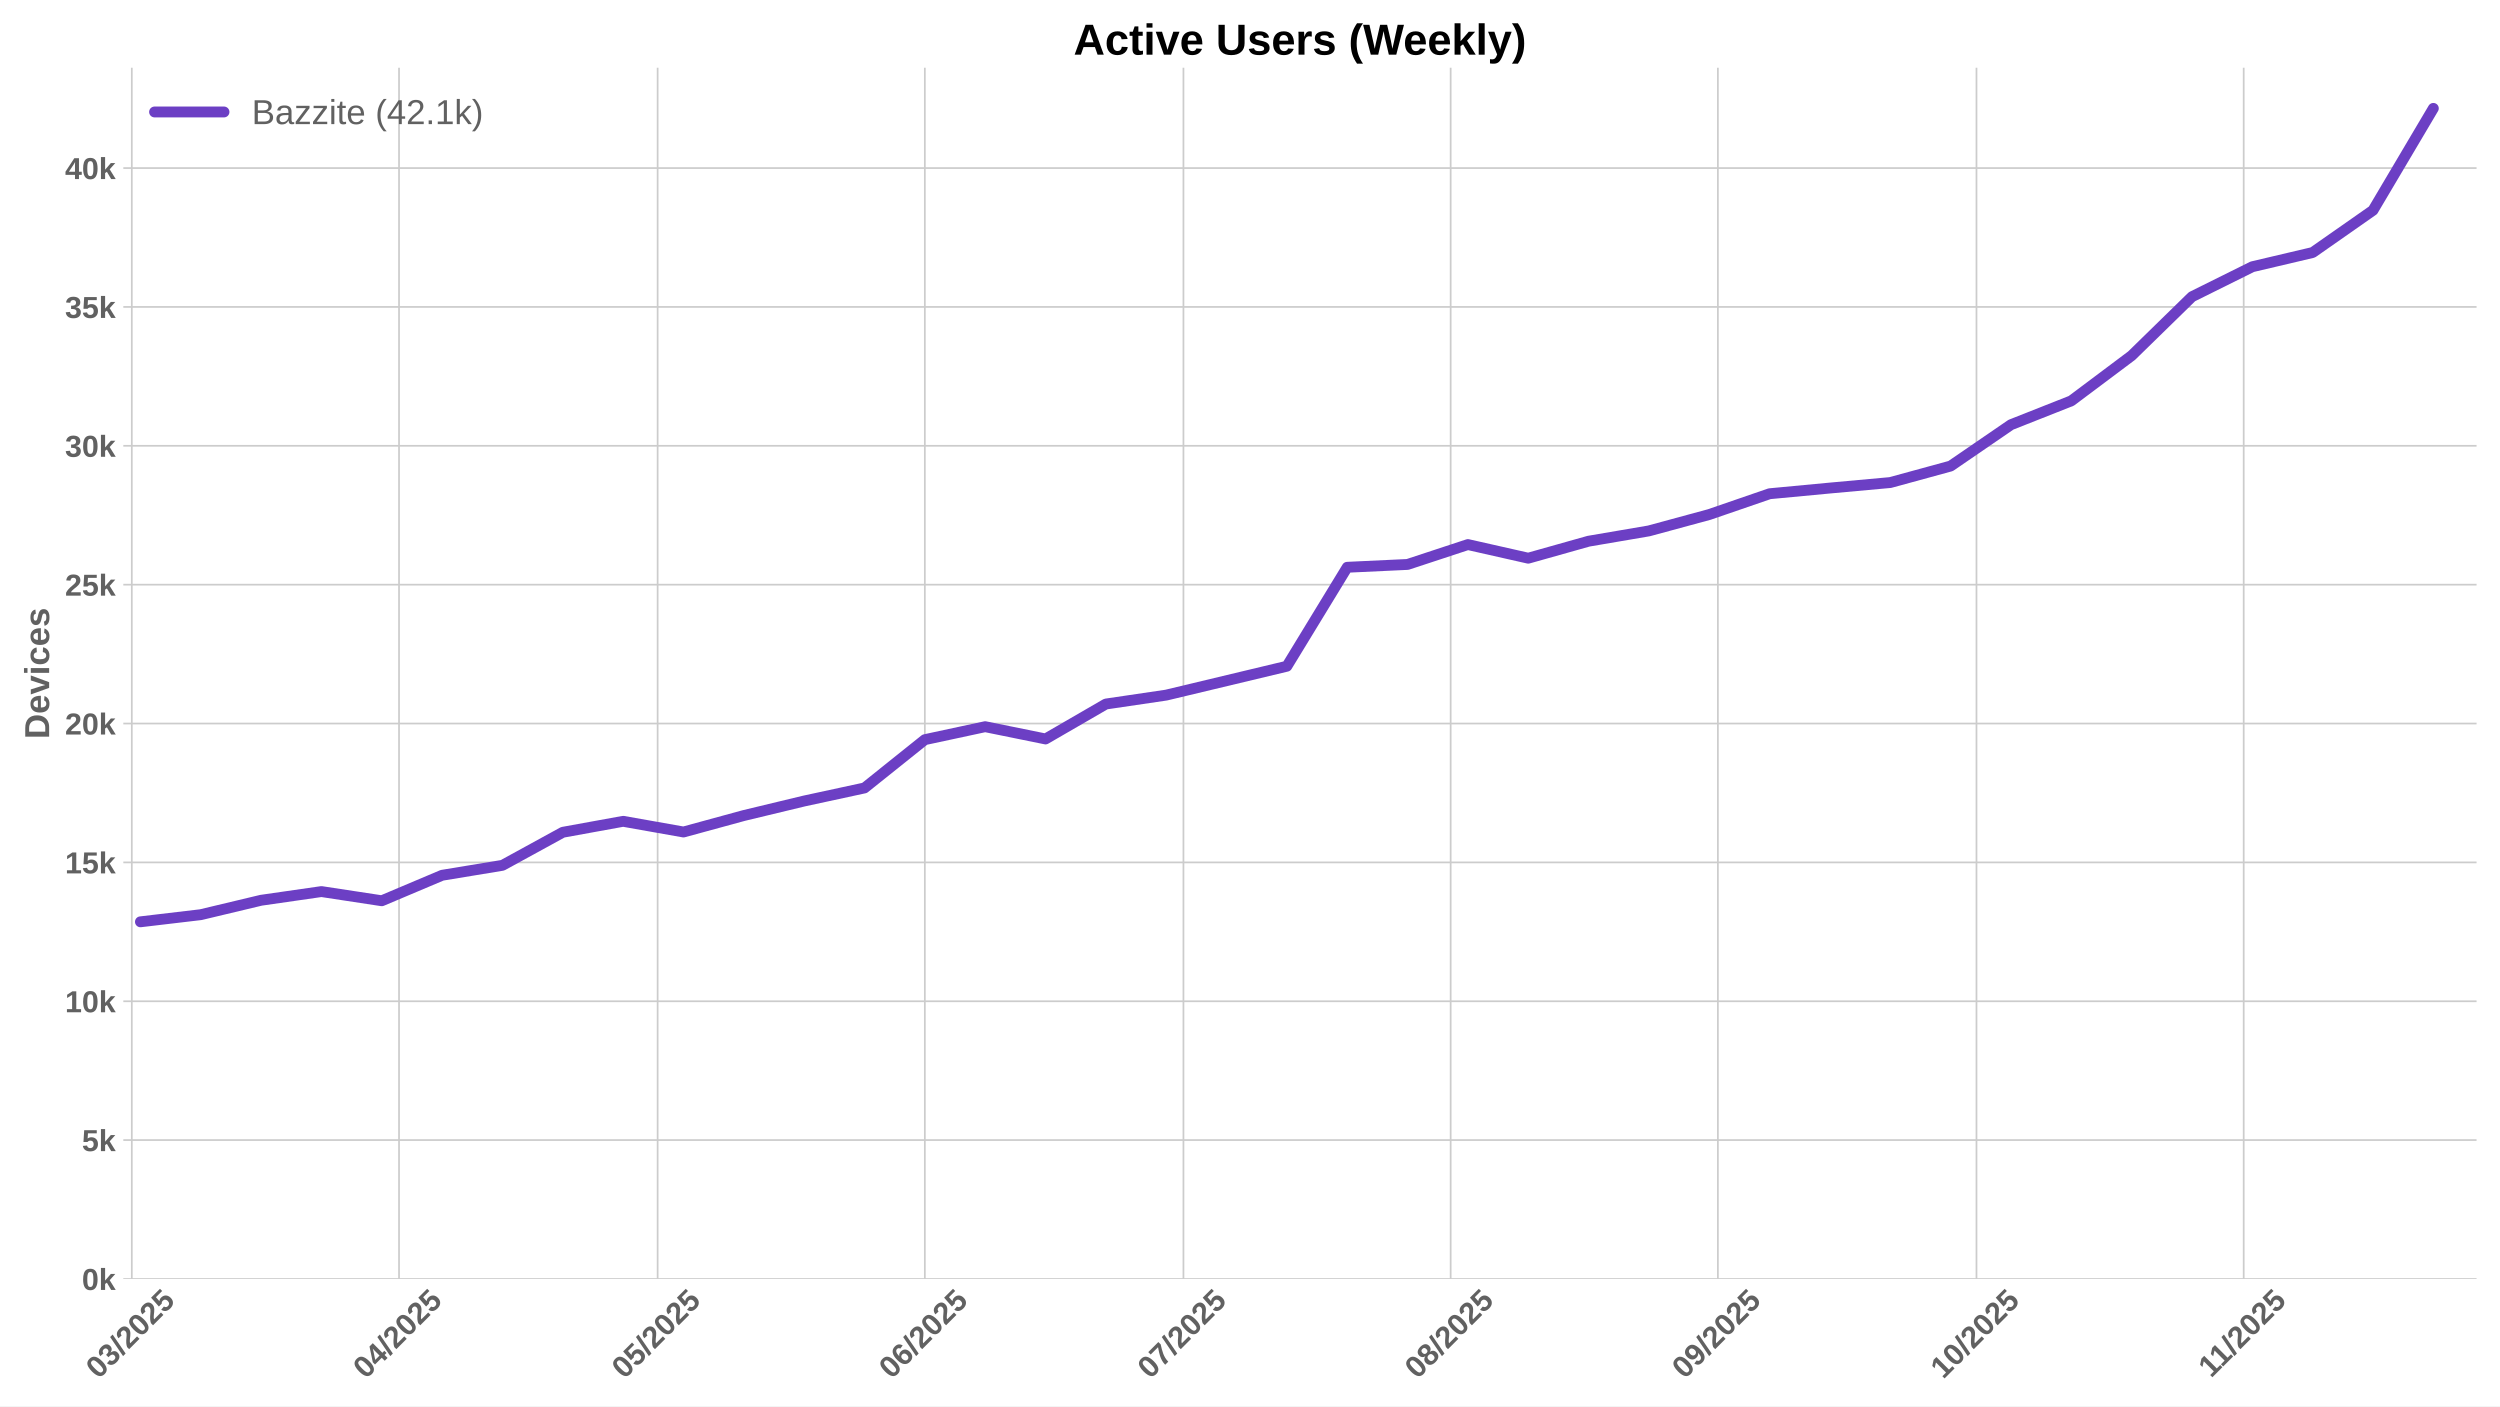
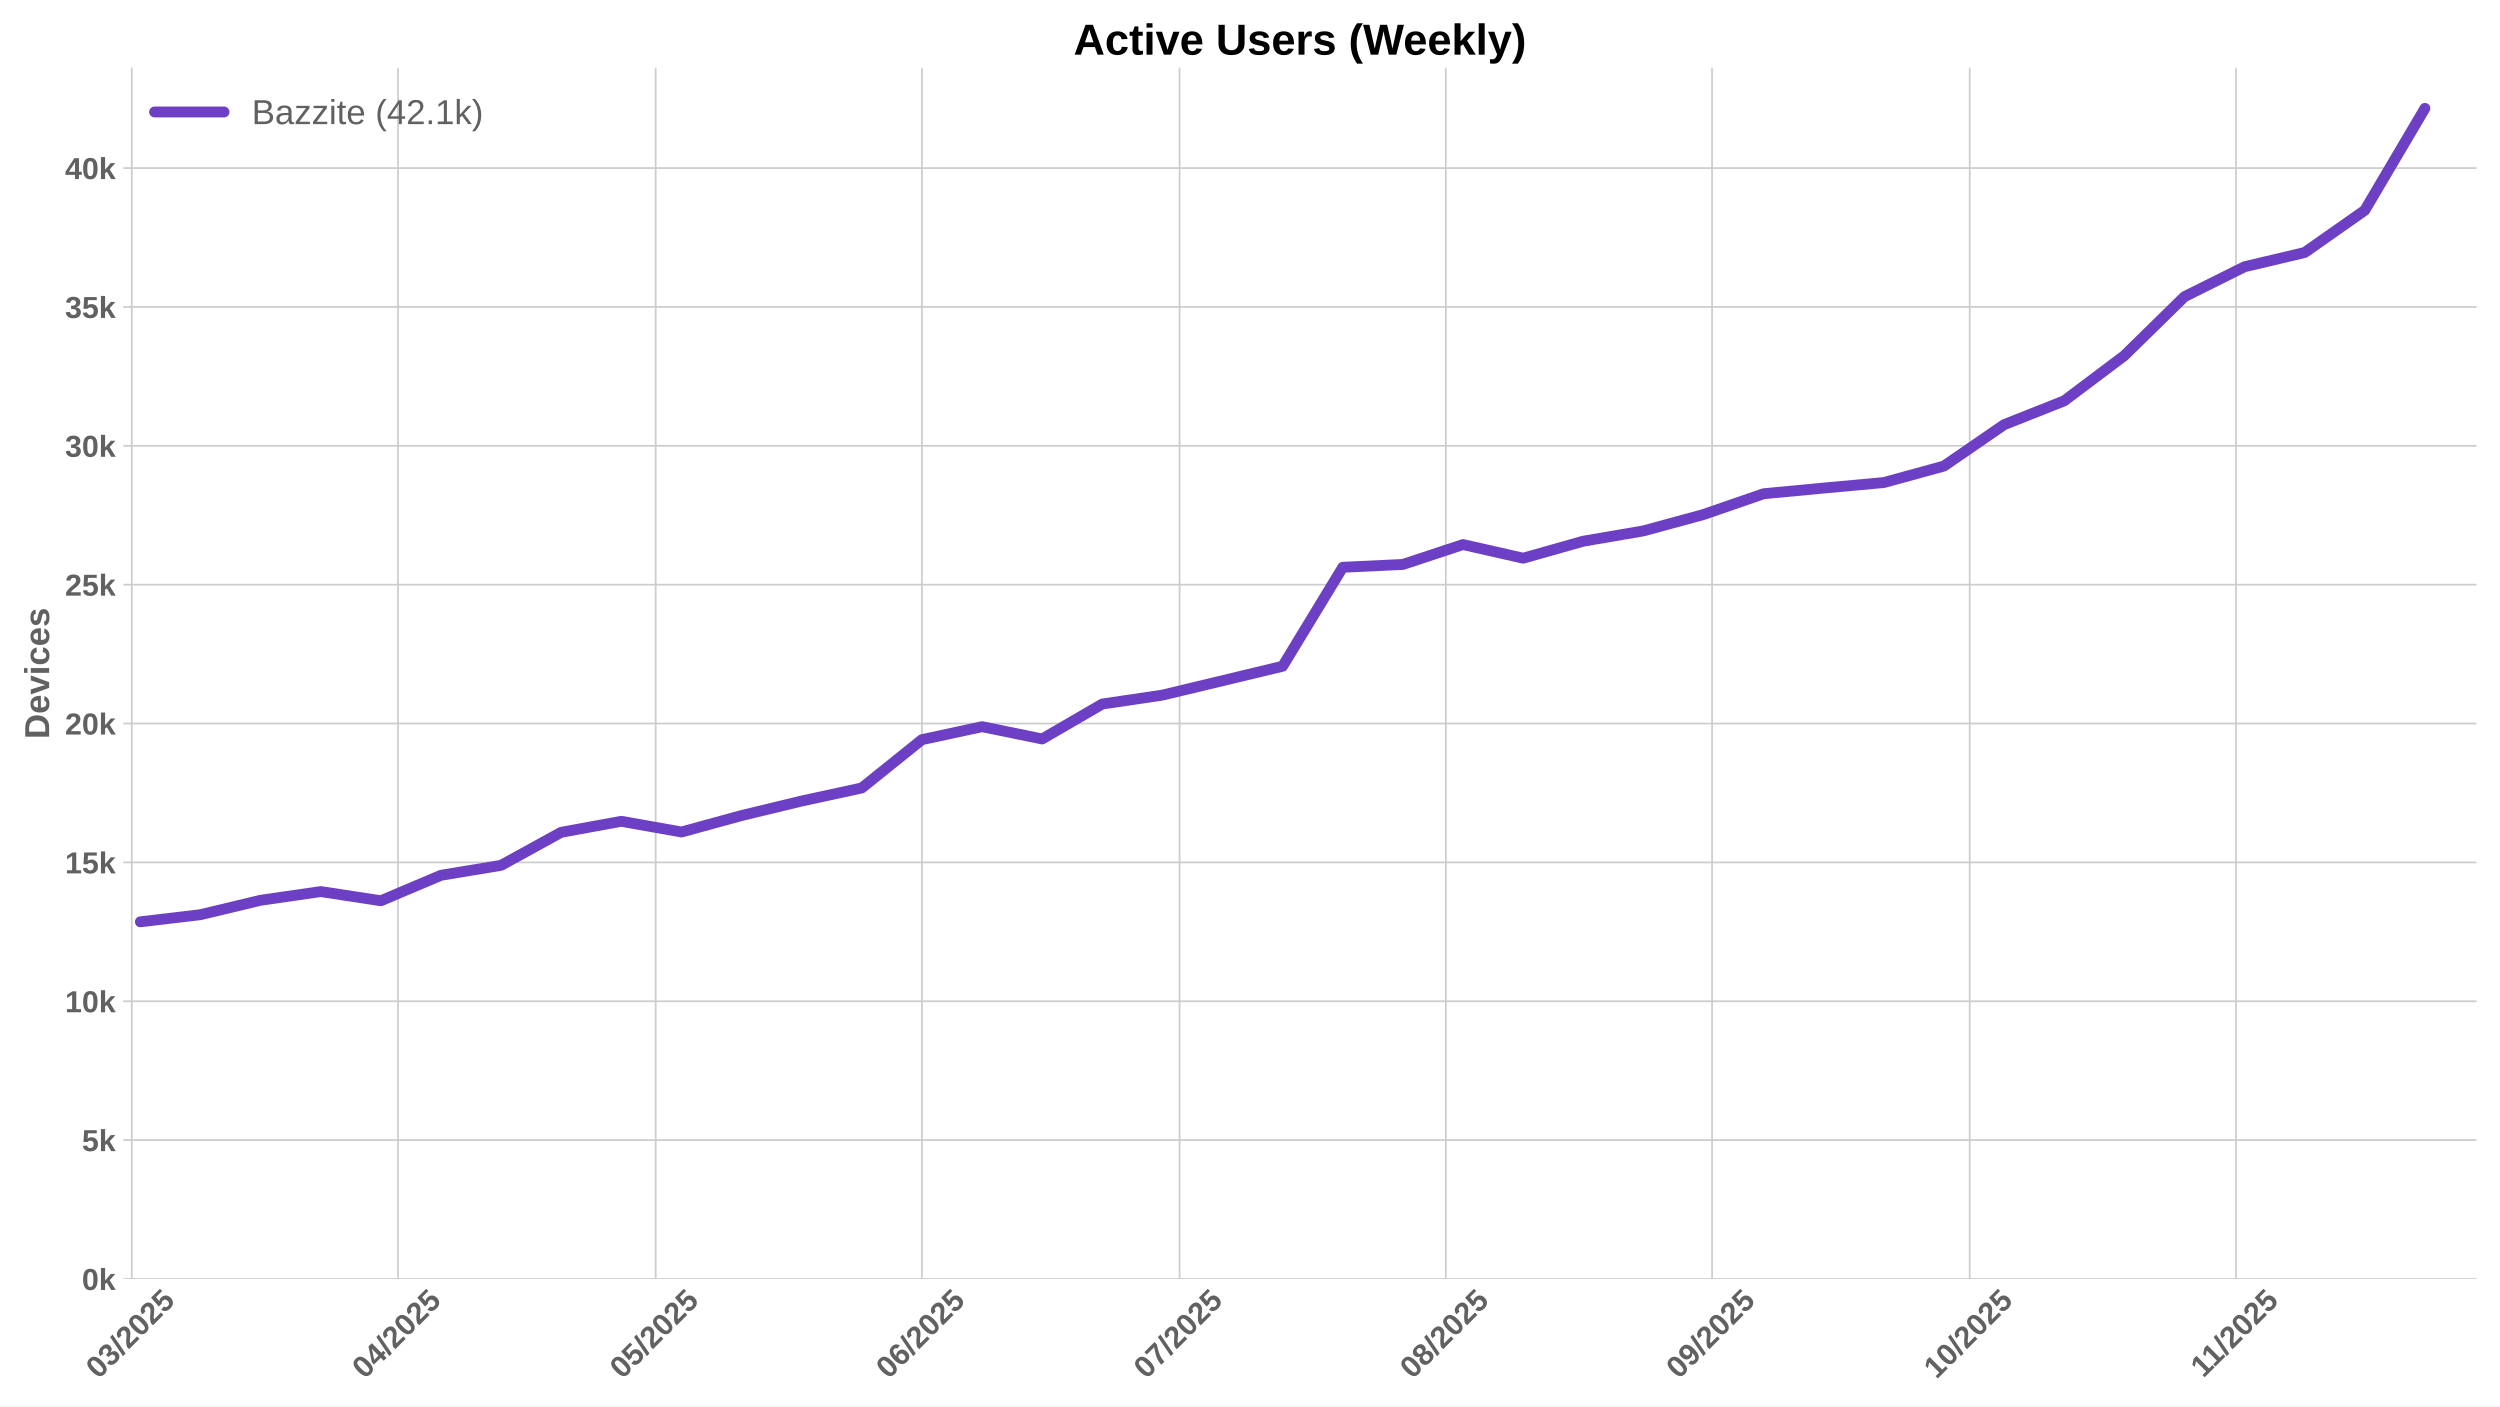
<svg xmlns="http://www.w3.org/2000/svg" xmlns:xlink="http://www.w3.org/1999/xlink" width="1152pt" height="648pt" viewBox="0 0 1152 648" version="1.1">
  <defs>
    <style type="text/css">*{stroke-linejoin: round; stroke-linecap: butt}</style>
  </defs>
  <g id="figure_1">
    <g id="patch_1">
      <path d="M 0 648  L 1152 648  L 1152 0  L 0 0  z " style="fill: #ffffff" />
    </g>
    <g id="axes_1">
      <g id="patch_2">
        <path d="M 56.82 589.343  L 1141.2 589.343  L 1141.2 31.2  L 56.82 31.2  z " style="fill: #ffffff" />
      </g>
      <g id="matplotlib.axis_1">
        <g id="xtick_1">
          <g id="line2d_1">
-             <path d="M 60.736 589.343  L 60.736 31.2  " clip-path="url(#p171f6c01d5)" style="fill: none; stroke: #cccccc; stroke-width: 0.8; stroke-linecap: round" />
+             <path d="M 60.723 589.343  L 60.723 31.2  " clip-path="url(#pc2d3df9afd)" style="fill: none; stroke: #cccccc; stroke-width: 0.8; stroke-linecap: round" />
          </g>
          <g id="line2d_2" />
          <g id="text_1">
-             <g style="fill: #616161" transform="translate(45.40565 635.7977) rotate(-45) scale(0.14 -0.14)">
+             <g style="fill: #616161" transform="translate(45.39234 635.7977) rotate(-45) scale(0.14 -0.14)">
              <defs>
                <path id="LiberationSans-Bold-30" d="M 3297 2203  Q 3297 1088 2914 512  Q 2531 -63 1766 -63  Q 253 -63 253 2203  Q 253 2994 418 3494  Q 584 3994 915 4231  Q 1247 4469 1791 4469  Q 2572 4469 2934 3903  Q 3297 3338 3297 2203  z M 2416 2203  Q 2416 2813 2356 3150  Q 2297 3488 2165 3634  Q 2034 3781 1784 3781  Q 1519 3781 1383 3632  Q 1247 3484 1189 3148  Q 1131 2813 1131 2203  Q 1131 1600 1192 1261  Q 1253 922 1386 775  Q 1519 628 1772 628  Q 2022 628 2158 783  Q 2294 938 2355 1278  Q 2416 1619 2416 2203  z " transform="scale(0.015625)" />
                <path id="LiberationSans-Bold-33" d="M 3328 1222  Q 3328 603 2922 265  Q 2516 -72 1766 -72  Q 1056 -72 637 254  Q 219 581 147 1197  L 1041 1275  Q 1125 641 1763 641  Q 2078 641 2253 797  Q 2428 953 2428 1275  Q 2428 1569 2215 1725  Q 2003 1881 1584 1881  L 1278 1881  L 1278 2591  L 1566 2591  Q 1944 2591 2134 2745  Q 2325 2900 2325 3188  Q 2325 3459 2173 3614  Q 2022 3769 1731 3769  Q 1459 3769 1292 3619  Q 1125 3469 1100 3194  L 222 3256  Q 291 3825 694 4147  Q 1097 4469 1747 4469  Q 2438 4469 2827 4158  Q 3216 3847 3216 3297  Q 3216 2884 2973 2618  Q 2731 2353 2275 2266  L 2275 2253  Q 2781 2194 3054 1920  Q 3328 1647 3328 1222  z " transform="scale(0.015625)" />
                <path id="LiberationSans-Bold-2f" d="M 63 -128  L 972 4638  L 1716 4638  L 822 -128  L 63 -128  z " transform="scale(0.015625)" />
                <path id="LiberationSans-Bold-32" d="M 222 0  L 222 609  Q 394 988 711 1347  Q 1028 1706 1509 2097  Q 1972 2472 2158 2715  Q 2344 2959 2344 3194  Q 2344 3769 1766 3769  Q 1484 3769 1336 3617  Q 1188 3466 1144 3163  L 259 3213  Q 334 3825 717 4147  Q 1100 4469 1759 4469  Q 2472 4469 2853 4144  Q 3234 3819 3234 3231  Q 3234 2922 3112 2672  Q 2991 2422 2800 2211  Q 2609 2000 2376 1815  Q 2144 1631 1925 1456  Q 1706 1281 1526 1103  Q 1347 925 1259 722  L 3303 722  L 3303 0  L 222 0  z " transform="scale(0.015625)" />
                <path id="LiberationSans-Bold-35" d="M 3381 1466  Q 3381 766 2945 351  Q 2509 -63 1750 -63  Q 1088 -63 689 235  Q 291 534 197 1100  L 1075 1172  Q 1144 891 1319 762  Q 1494 634 1759 634  Q 2088 634 2283 843  Q 2478 1053 2478 1447  Q 2478 1794 2293 2001  Q 2109 2209 1778 2209  Q 1413 2209 1181 1925  L 325 1925  L 478 4403  L 3125 4403  L 3125 3750  L 1275 3750  L 1203 2638  Q 1522 2919 2000 2919  Q 2628 2919 3004 2528  Q 3381 2138 3381 1466  z " transform="scale(0.015625)" />
              </defs>
              <use xlink:href="#LiberationSans-Bold-30" />
              <use xlink:href="#LiberationSans-Bold-33" transform="translate(55.61523 0)" />
              <use xlink:href="#LiberationSans-Bold-2f" transform="translate(111.2305 0)" />
              <use xlink:href="#LiberationSans-Bold-32" transform="translate(139.0137 0)" />
              <use xlink:href="#LiberationSans-Bold-30" transform="translate(194.6289 0)" />
              <use xlink:href="#LiberationSans-Bold-32" transform="translate(250.2441 0)" />
              <use xlink:href="#LiberationSans-Bold-35" transform="translate(305.8594 0)" />
            </g>
          </g>
        </g>
        <g id="xtick_2">
          <g id="line2d_3">
-             <path d="M 183.871 589.343  L 183.871 31.2  " clip-path="url(#p171f6c01d5)" style="fill: none; stroke: #cccccc; stroke-width: 0.8; stroke-linecap: round" />
+             <path d="M 183.408 589.343  L 183.408 31.2  " clip-path="url(#pc2d3df9afd)" style="fill: none; stroke: #cccccc; stroke-width: 0.8; stroke-linecap: round" />
          </g>
          <g id="line2d_4" />
          <g id="text_2">
-             <g style="fill: #616161" transform="translate(168.5404 635.7977) rotate(-45) scale(0.14 -0.14)">
+             <g style="fill: #616161" transform="translate(168.0777 635.7977) rotate(-45) scale(0.14 -0.14)">
              <defs>
                <path id="LiberationSans-Bold-34" d="M 2938 897  L 2938 0  L 2100 0  L 2100 897  L 97 897  L 97 1556  L 1956 4403  L 2938 4403  L 2938 1550  L 3525 1550  L 3525 897  L 2938 897  z M 2100 2991  Q 2100 3159 2111 3356  Q 2122 3553 2128 3609  Q 2047 3434 1834 3103  L 813 1550  L 2100 1550  L 2100 2991  z " transform="scale(0.015625)" />
              </defs>
              <use xlink:href="#LiberationSans-Bold-30" />
              <use xlink:href="#LiberationSans-Bold-34" transform="translate(55.61523 0)" />
              <use xlink:href="#LiberationSans-Bold-2f" transform="translate(111.2305 0)" />
              <use xlink:href="#LiberationSans-Bold-32" transform="translate(139.0137 0)" />
              <use xlink:href="#LiberationSans-Bold-30" transform="translate(194.6289 0)" />
              <use xlink:href="#LiberationSans-Bold-32" transform="translate(250.2441 0)" />
              <use xlink:href="#LiberationSans-Bold-35" transform="translate(305.8594 0)" />
            </g>
          </g>
        </g>
        <g id="xtick_3">
          <g id="line2d_5">
-             <path d="M 303.033 589.343  L 303.033 31.2  " clip-path="url(#p171f6c01d5)" style="fill: none; stroke: #cccccc; stroke-width: 0.8; stroke-linecap: round" />
+             <path d="M 302.136 589.343  L 302.136 31.2  " clip-path="url(#pc2d3df9afd)" style="fill: none; stroke: #cccccc; stroke-width: 0.8; stroke-linecap: round" />
          </g>
          <g id="line2d_6" />
          <g id="text_3">
-             <g style="fill: #616161" transform="translate(287.703 635.7977) rotate(-45) scale(0.14 -0.14)">
+             <g style="fill: #616161" transform="translate(286.8054 635.7977) rotate(-45) scale(0.14 -0.14)">
              <use xlink:href="#LiberationSans-Bold-30" />
              <use xlink:href="#LiberationSans-Bold-35" transform="translate(55.61523 0)" />
              <use xlink:href="#LiberationSans-Bold-2f" transform="translate(111.2305 0)" />
              <use xlink:href="#LiberationSans-Bold-32" transform="translate(139.0137 0)" />
              <use xlink:href="#LiberationSans-Bold-30" transform="translate(194.6289 0)" />
              <use xlink:href="#LiberationSans-Bold-32" transform="translate(250.2441 0)" />
              <use xlink:href="#LiberationSans-Bold-35" transform="translate(305.8594 0)" />
            </g>
          </g>
        </g>
        <g id="xtick_4">
          <g id="line2d_7">
-             <path d="M 426.168 589.343  L 426.168 31.2  " clip-path="url(#p171f6c01d5)" style="fill: none; stroke: #cccccc; stroke-width: 0.8; stroke-linecap: round" />
+             <path d="M 424.821 589.343  L 424.821 31.2  " clip-path="url(#pc2d3df9afd)" style="fill: none; stroke: #cccccc; stroke-width: 0.8; stroke-linecap: round" />
          </g>
          <g id="line2d_8" />
          <g id="text_4">
-             <g style="fill: #616161" transform="translate(410.8377 635.7977) rotate(-45) scale(0.14 -0.14)">
+             <g style="fill: #616161" transform="translate(409.4907 635.7977) rotate(-45) scale(0.14 -0.14)">
              <defs>
                <path id="LiberationSans-Bold-36" d="M 3328 1441  Q 3328 738 2934 337  Q 2541 -63 1847 -63  Q 1069 -63 651 482  Q 234 1028 234 2100  Q 234 3278 657 3873  Q 1081 4469 1869 4469  Q 2428 4469 2751 4222  Q 3075 3975 3209 3456  L 2381 3341  Q 2263 3775 1850 3775  Q 1497 3775 1295 3422  Q 1094 3069 1094 2350  Q 1234 2584 1484 2709  Q 1734 2834 2050 2834  Q 2641 2834 2984 2459  Q 3328 2084 3328 1441  z M 2447 1416  Q 2447 1791 2273 1989  Q 2100 2188 1797 2188  Q 1506 2188 1331 2002  Q 1156 1816 1156 1509  Q 1156 1125 1339 873  Q 1522 622 1819 622  Q 2116 622 2281 833  Q 2447 1044 2447 1416  z " transform="scale(0.015625)" />
              </defs>
              <use xlink:href="#LiberationSans-Bold-30" />
              <use xlink:href="#LiberationSans-Bold-36" transform="translate(55.61523 0)" />
              <use xlink:href="#LiberationSans-Bold-2f" transform="translate(111.2305 0)" />
              <use xlink:href="#LiberationSans-Bold-32" transform="translate(139.0137 0)" />
              <use xlink:href="#LiberationSans-Bold-30" transform="translate(194.6289 0)" />
              <use xlink:href="#LiberationSans-Bold-32" transform="translate(250.2441 0)" />
              <use xlink:href="#LiberationSans-Bold-35" transform="translate(305.8594 0)" />
            </g>
          </g>
        </g>
        <g id="xtick_5">
          <g id="line2d_9">
-             <path d="M 545.331 589.343  L 545.331 31.2  " clip-path="url(#p171f6c01d5)" style="fill: none; stroke: #cccccc; stroke-width: 0.8; stroke-linecap: round" />
+             <path d="M 543.549 589.343  L 543.549 31.2  " clip-path="url(#pc2d3df9afd)" style="fill: none; stroke: #cccccc; stroke-width: 0.8; stroke-linecap: round" />
          </g>
          <g id="line2d_10" />
          <g id="text_5">
-             <g style="fill: #616161" transform="translate(530.0004 635.7977) rotate(-45) scale(0.14 -0.14)">
+             <g style="fill: #616161" transform="translate(528.2185 635.7977) rotate(-45) scale(0.14 -0.14)">
              <defs>
                <path id="LiberationSans-Bold-37" d="M 3278 3706  Q 2981 3238 2717 2797  Q 2453 2356 2256 1911  Q 2059 1466 1945 995  Q 1831 525 1831 0  L 916 0  Q 916 550 1059 1064  Q 1203 1578 1475 2111  Q 1747 2644 2463 3681  L 275 3681  L 275 4403  L 3278 4403  L 3278 3706  z " transform="scale(0.015625)" />
              </defs>
              <use xlink:href="#LiberationSans-Bold-30" />
              <use xlink:href="#LiberationSans-Bold-37" transform="translate(55.61523 0)" />
              <use xlink:href="#LiberationSans-Bold-2f" transform="translate(111.2305 0)" />
              <use xlink:href="#LiberationSans-Bold-32" transform="translate(139.0137 0)" />
              <use xlink:href="#LiberationSans-Bold-30" transform="translate(194.6289 0)" />
              <use xlink:href="#LiberationSans-Bold-32" transform="translate(250.2441 0)" />
              <use xlink:href="#LiberationSans-Bold-35" transform="translate(305.8594 0)" />
            </g>
          </g>
        </g>
        <g id="xtick_6">
          <g id="line2d_11">
-             <path d="M 668.465 589.343  L 668.465 31.2  " clip-path="url(#p171f6c01d5)" style="fill: none; stroke: #cccccc; stroke-width: 0.8; stroke-linecap: round" />
+             <path d="M 666.234 589.343  L 666.234 31.2  " clip-path="url(#pc2d3df9afd)" style="fill: none; stroke: #cccccc; stroke-width: 0.8; stroke-linecap: round" />
          </g>
          <g id="line2d_12" />
          <g id="text_6">
-             <g style="fill: #616161" transform="translate(653.1351 635.7977) rotate(-45) scale(0.14 -0.14)">
+             <g style="fill: #616161" transform="translate(650.9038 635.7977) rotate(-45) scale(0.14 -0.14)">
              <defs>
                <path id="LiberationSans-Bold-38" d="M 3363 1241  Q 3363 622 2953 279  Q 2544 -63 1784 -63  Q 1031 -63 617 278  Q 203 619 203 1234  Q 203 1656 447 1945  Q 691 2234 1100 2303  L 1100 2316  Q 744 2394 525 2669  Q 306 2944 306 3303  Q 306 3844 689 4156  Q 1072 4469 1772 4469  Q 2488 4469 2870 4164  Q 3253 3859 3253 3297  Q 3253 2938 3036 2666  Q 2819 2394 2453 2322  L 2453 2309  Q 2878 2241 3120 1961  Q 3363 1681 3363 1241  z M 2350 3250  Q 2350 3563 2206 3708  Q 2063 3853 1772 3853  Q 1203 3853 1203 3250  Q 1203 2619 1778 2619  Q 2066 2619 2208 2766  Q 2350 2913 2350 3250  z M 2453 1313  Q 2453 2003 1766 2003  Q 1447 2003 1276 1822  Q 1106 1641 1106 1300  Q 1106 913 1275 734  Q 1444 556 1791 556  Q 2131 556 2292 734  Q 2453 913 2453 1313  z " transform="scale(0.015625)" />
              </defs>
              <use xlink:href="#LiberationSans-Bold-30" />
              <use xlink:href="#LiberationSans-Bold-38" transform="translate(55.61523 0)" />
              <use xlink:href="#LiberationSans-Bold-2f" transform="translate(111.2305 0)" />
              <use xlink:href="#LiberationSans-Bold-32" transform="translate(139.0137 0)" />
              <use xlink:href="#LiberationSans-Bold-30" transform="translate(194.6289 0)" />
              <use xlink:href="#LiberationSans-Bold-32" transform="translate(250.2441 0)" />
              <use xlink:href="#LiberationSans-Bold-35" transform="translate(305.8594 0)" />
            </g>
          </g>
        </g>
        <g id="xtick_7">
          <g id="line2d_13">
-             <path d="M 791.6 589.343  L 791.6 31.2  " clip-path="url(#p171f6c01d5)" style="fill: none; stroke: #cccccc; stroke-width: 0.8; stroke-linecap: round" />
+             <path d="M 788.919 589.343  L 788.919 31.2  " clip-path="url(#pc2d3df9afd)" style="fill: none; stroke: #cccccc; stroke-width: 0.8; stroke-linecap: round" />
          </g>
          <g id="line2d_14" />
          <g id="text_7">
-             <g style="fill: #616161" transform="translate(776.2698 635.7977) rotate(-45) scale(0.14 -0.14)">
+             <g style="fill: #616161" transform="translate(773.5891 635.7977) rotate(-45) scale(0.14 -0.14)">
              <defs>
                <path id="LiberationSans-Bold-39" d="M 3322 2272  Q 3322 1100 2894 518  Q 2466 -63 1678 -63  Q 1097 -63 767 185  Q 438 434 300 972  L 1125 1088  Q 1247 628 1688 628  Q 2056 628 2254 981  Q 2453 1334 2459 2028  Q 2341 1794 2070 1661  Q 1800 1528 1488 1528  Q 906 1528 564 1923  Q 222 2319 222 2994  Q 222 3688 623 4078  Q 1025 4469 1759 4469  Q 2550 4469 2936 3920  Q 3322 3372 3322 2272  z M 2394 2888  Q 2394 3297 2214 3539  Q 2034 3781 1738 3781  Q 1447 3781 1280 3570  Q 1113 3359 1113 2988  Q 1113 2622 1278 2401  Q 1444 2181 1741 2181  Q 2022 2181 2208 2373  Q 2394 2566 2394 2888  z " transform="scale(0.015625)" />
              </defs>
              <use xlink:href="#LiberationSans-Bold-30" />
              <use xlink:href="#LiberationSans-Bold-39" transform="translate(55.61523 0)" />
              <use xlink:href="#LiberationSans-Bold-2f" transform="translate(111.2305 0)" />
              <use xlink:href="#LiberationSans-Bold-32" transform="translate(139.0137 0)" />
              <use xlink:href="#LiberationSans-Bold-30" transform="translate(194.6289 0)" />
              <use xlink:href="#LiberationSans-Bold-32" transform="translate(250.2441 0)" />
              <use xlink:href="#LiberationSans-Bold-35" transform="translate(305.8594 0)" />
            </g>
          </g>
        </g>
        <g id="xtick_8">
          <g id="line2d_15">
-             <path d="M 910.763 589.343  L 910.763 31.2  " clip-path="url(#p171f6c01d5)" style="fill: none; stroke: #cccccc; stroke-width: 0.8; stroke-linecap: round" />
+             <path d="M 907.647 589.343  L 907.647 31.2  " clip-path="url(#pc2d3df9afd)" style="fill: none; stroke: #cccccc; stroke-width: 0.8; stroke-linecap: round" />
          </g>
          <g id="line2d_16" />
          <g id="text_8">
-             <g style="fill: #616161" transform="translate(895.4325 635.7977) rotate(-45) scale(0.14 -0.14)">
+             <g style="fill: #616161" transform="translate(892.3169 635.7977) rotate(-45) scale(0.14 -0.14)">
              <defs>
                <path id="LiberationSans-Bold-31" d="M 403 0  L 403 653  L 1494 653  L 1494 3656  L 438 2997  L 438 3688  L 1541 4403  L 2372 4403  L 2372 653  L 3381 653  L 3381 0  L 403 0  z " transform="scale(0.015625)" />
              </defs>
              <use xlink:href="#LiberationSans-Bold-31" />
              <use xlink:href="#LiberationSans-Bold-30" transform="translate(55.61523 0)" />
              <use xlink:href="#LiberationSans-Bold-2f" transform="translate(111.2305 0)" />
              <use xlink:href="#LiberationSans-Bold-32" transform="translate(139.0137 0)" />
              <use xlink:href="#LiberationSans-Bold-30" transform="translate(194.6289 0)" />
              <use xlink:href="#LiberationSans-Bold-32" transform="translate(250.2441 0)" />
              <use xlink:href="#LiberationSans-Bold-35" transform="translate(305.8594 0)" />
            </g>
          </g>
        </g>
        <g id="xtick_9">
          <g id="line2d_17">
-             <path d="M 1033.897 589.343  L 1033.897 31.2  " clip-path="url(#p171f6c01d5)" style="fill: none; stroke: #cccccc; stroke-width: 0.8; stroke-linecap: round" />
+             <path d="M 1030.332 589.343  L 1030.332 31.2  " clip-path="url(#pc2d3df9afd)" style="fill: none; stroke: #cccccc; stroke-width: 0.8; stroke-linecap: round" />
          </g>
          <g id="line2d_18" />
          <g id="text_9">
-             <g style="fill: #616161" transform="translate(1018.839 635.2532) rotate(-45) scale(0.14 -0.14)">
+             <g style="fill: #616161" transform="translate(1015.274 635.2532) rotate(-45) scale(0.14 -0.14)">
              <use xlink:href="#LiberationSans-Bold-31" />
              <use xlink:href="#LiberationSans-Bold-31" transform="translate(50.11523 0)" />
              <use xlink:href="#LiberationSans-Bold-2f" transform="translate(105.7305 0)" />
              <use xlink:href="#LiberationSans-Bold-32" transform="translate(133.5137 0)" />
              <use xlink:href="#LiberationSans-Bold-30" transform="translate(189.1289 0)" />
              <use xlink:href="#LiberationSans-Bold-32" transform="translate(244.7441 0)" />
              <use xlink:href="#LiberationSans-Bold-35" transform="translate(300.3594 0)" />
            </g>
          </g>
        </g>
      </g>
      <g id="matplotlib.axis_2">
        <g id="ytick_1">
          <g id="line2d_19">
-             <path d="M 56.82 589.343  L 1141.2 589.343  " clip-path="url(#p171f6c01d5)" style="fill: none; stroke: #cccccc; stroke-width: 0.8; stroke-linecap: round" />
+             <path d="M 56.82 589.343  L 1141.2 589.343  " clip-path="url(#pc2d3df9afd)" style="fill: none; stroke: #cccccc; stroke-width: 0.8; stroke-linecap: round" />
          </g>
          <g id="line2d_20" />
          <g id="text_10">
            <g style="fill: #616161" transform="translate(37.74938 594.416) scale(0.14 -0.14)">
              <defs>
                <path id="LiberationSans-Bold-6b" d="M 2606 0  L 1703 1531  L 1325 1269  L 1325 0  L 447 0  L 447 4638  L 1325 4638  L 1325 1981  L 2531 3381  L 3475 3381  L 2288 2063  L 3566 0  L 2606 0  z " transform="scale(0.015625)" />
              </defs>
              <use xlink:href="#LiberationSans-Bold-30" />
              <use xlink:href="#LiberationSans-Bold-6b" transform="translate(55.61523 0)" />
            </g>
          </g>
        </g>
        <g id="ytick_2">
          <g id="line2d_21">
-             <path d="M 56.82 525.357  L 1141.2 525.357  " clip-path="url(#p171f6c01d5)" style="fill: none; stroke: #cccccc; stroke-width: 0.8; stroke-linecap: round" />
+             <path d="M 56.82 525.357  L 1141.2 525.357  " clip-path="url(#pc2d3df9afd)" style="fill: none; stroke: #cccccc; stroke-width: 0.8; stroke-linecap: round" />
          </g>
          <g id="line2d_22" />
          <g id="text_11">
            <g style="fill: #616161" transform="translate(37.74938 530.43) scale(0.14 -0.14)">
              <use xlink:href="#LiberationSans-Bold-35" />
              <use xlink:href="#LiberationSans-Bold-6b" transform="translate(55.61523 0)" />
            </g>
          </g>
        </g>
        <g id="ytick_3">
          <g id="line2d_23">
-             <path d="M 56.82 461.371  L 1141.2 461.371  " clip-path="url(#p171f6c01d5)" style="fill: none; stroke: #cccccc; stroke-width: 0.8; stroke-linecap: round" />
+             <path d="M 56.82 461.371  L 1141.2 461.371  " clip-path="url(#pc2d3df9afd)" style="fill: none; stroke: #cccccc; stroke-width: 0.8; stroke-linecap: round" />
          </g>
          <g id="line2d_24" />
          <g id="text_12">
            <g style="fill: #616161" transform="translate(29.96406 466.4441) scale(0.14 -0.14)">
              <use xlink:href="#LiberationSans-Bold-31" />
              <use xlink:href="#LiberationSans-Bold-30" transform="translate(55.61523 0)" />
              <use xlink:href="#LiberationSans-Bold-6b" transform="translate(111.2305 0)" />
            </g>
          </g>
        </g>
        <g id="ytick_4">
          <g id="line2d_25">
-             <path d="M 56.82 397.385  L 1141.2 397.385  " clip-path="url(#p171f6c01d5)" style="fill: none; stroke: #cccccc; stroke-width: 0.8; stroke-linecap: round" />
+             <path d="M 56.82 397.385  L 1141.2 397.385  " clip-path="url(#pc2d3df9afd)" style="fill: none; stroke: #cccccc; stroke-width: 0.8; stroke-linecap: round" />
          </g>
          <g id="line2d_26" />
          <g id="text_13">
            <g style="fill: #616161" transform="translate(29.96406 402.4581) scale(0.14 -0.14)">
              <use xlink:href="#LiberationSans-Bold-31" />
              <use xlink:href="#LiberationSans-Bold-35" transform="translate(55.61523 0)" />
              <use xlink:href="#LiberationSans-Bold-6b" transform="translate(111.2305 0)" />
            </g>
          </g>
        </g>
        <g id="ytick_5">
          <g id="line2d_27">
-             <path d="M 56.82 333.399  L 1141.2 333.399  " clip-path="url(#p171f6c01d5)" style="fill: none; stroke: #cccccc; stroke-width: 0.8; stroke-linecap: round" />
+             <path d="M 56.82 333.399  L 1141.2 333.399  " clip-path="url(#pc2d3df9afd)" style="fill: none; stroke: #cccccc; stroke-width: 0.8; stroke-linecap: round" />
          </g>
          <g id="line2d_28" />
          <g id="text_14">
            <g style="fill: #616161" transform="translate(29.96406 338.4721) scale(0.14 -0.14)">
              <use xlink:href="#LiberationSans-Bold-32" />
              <use xlink:href="#LiberationSans-Bold-30" transform="translate(55.61523 0)" />
              <use xlink:href="#LiberationSans-Bold-6b" transform="translate(111.2305 0)" />
            </g>
          </g>
        </g>
        <g id="ytick_6">
          <g id="line2d_29">
-             <path d="M 56.82 269.413  L 1141.2 269.413  " clip-path="url(#p171f6c01d5)" style="fill: none; stroke: #cccccc; stroke-width: 0.8; stroke-linecap: round" />
+             <path d="M 56.82 269.413  L 1141.2 269.413  " clip-path="url(#pc2d3df9afd)" style="fill: none; stroke: #cccccc; stroke-width: 0.8; stroke-linecap: round" />
          </g>
          <g id="line2d_30" />
          <g id="text_15">
            <g style="fill: #616161" transform="translate(29.96406 274.4862) scale(0.14 -0.14)">
              <use xlink:href="#LiberationSans-Bold-32" />
              <use xlink:href="#LiberationSans-Bold-35" transform="translate(55.61523 0)" />
              <use xlink:href="#LiberationSans-Bold-6b" transform="translate(111.2305 0)" />
            </g>
          </g>
        </g>
        <g id="ytick_7">
          <g id="line2d_31">
-             <path d="M 56.82 205.427  L 1141.2 205.427  " clip-path="url(#p171f6c01d5)" style="fill: none; stroke: #cccccc; stroke-width: 0.8; stroke-linecap: round" />
+             <path d="M 56.82 205.427  L 1141.2 205.427  " clip-path="url(#pc2d3df9afd)" style="fill: none; stroke: #cccccc; stroke-width: 0.8; stroke-linecap: round" />
          </g>
          <g id="line2d_32" />
          <g id="text_16">
            <g style="fill: #616161" transform="translate(29.96406 210.5002) scale(0.14 -0.14)">
              <use xlink:href="#LiberationSans-Bold-33" />
              <use xlink:href="#LiberationSans-Bold-30" transform="translate(55.61523 0)" />
              <use xlink:href="#LiberationSans-Bold-6b" transform="translate(111.2305 0)" />
            </g>
          </g>
        </g>
        <g id="ytick_8">
          <g id="line2d_33">
-             <path d="M 56.82 141.441  L 1141.2 141.441  " clip-path="url(#p171f6c01d5)" style="fill: none; stroke: #cccccc; stroke-width: 0.8; stroke-linecap: round" />
+             <path d="M 56.82 141.441  L 1141.2 141.441  " clip-path="url(#pc2d3df9afd)" style="fill: none; stroke: #cccccc; stroke-width: 0.8; stroke-linecap: round" />
          </g>
          <g id="line2d_34" />
          <g id="text_17">
            <g style="fill: #616161" transform="translate(29.96406 146.5142) scale(0.14 -0.14)">
              <use xlink:href="#LiberationSans-Bold-33" />
              <use xlink:href="#LiberationSans-Bold-35" transform="translate(55.61523 0)" />
              <use xlink:href="#LiberationSans-Bold-6b" transform="translate(111.2305 0)" />
            </g>
          </g>
        </g>
        <g id="ytick_9">
          <g id="line2d_35">
-             <path d="M 56.82 77.455  L 1141.2 77.455  " clip-path="url(#p171f6c01d5)" style="fill: none; stroke: #cccccc; stroke-width: 0.8; stroke-linecap: round" />
+             <path d="M 56.82 77.455  L 1141.2 77.455  " clip-path="url(#pc2d3df9afd)" style="fill: none; stroke: #cccccc; stroke-width: 0.8; stroke-linecap: round" />
          </g>
          <g id="line2d_36" />
          <g id="text_18">
            <g style="fill: #616161" transform="translate(29.96406 82.52827) scale(0.14 -0.14)">
              <use xlink:href="#LiberationSans-Bold-34" />
              <use xlink:href="#LiberationSans-Bold-30" transform="translate(55.61523 0)" />
              <use xlink:href="#LiberationSans-Bold-6b" transform="translate(111.2305 0)" />
            </g>
          </g>
        </g>
        <g id="text_19">
          <g style="fill: #616161" transform="translate(22.64406 340.5153) rotate(-90) scale(0.16 -0.16)">
            <defs>
              <path id="LiberationSans-Bold-44" d="M 4353 2234  Q 4353 1553 4086 1045  Q 3819 538 3330 269  Q 2841 0 2209 0  L 428 0  L 428 4403  L 2022 4403  Q 3134 4403 3743 3842  Q 4353 3281 4353 2234  z M 3425 2234  Q 3425 2944 3056 3317  Q 2688 3691 2003 3691  L 1350 3691  L 1350 713  L 2131 713  Q 2725 713 3075 1122  Q 3425 1531 3425 2234  z " transform="scale(0.015625)" />
              <path id="LiberationSans-Bold-65" d="M 1831 -63  Q 1069 -63 659 389  Q 250 841 250 1706  Q 250 2544 665 2994  Q 1081 3444 1844 3444  Q 2572 3444 2956 2961  Q 3341 2478 3341 1547  L 3341 1522  L 1172 1522  Q 1172 1028 1355 776  Q 1538 525 1875 525  Q 2341 525 2463 928  L 3291 856  Q 2931 -63 1831 -63  z M 1831 2891  Q 1522 2891 1355 2675  Q 1188 2459 1178 2072  L 2491 2072  Q 2466 2481 2294 2686  Q 2122 2891 1831 2891  z " transform="scale(0.015625)" />
              <path id="LiberationSans-Bold-76" d="M 2284 0  L 1234 0  L 25 3381  L 953 3381  L 1544 1491  Q 1591 1334 1766 709  Q 1797 838 1894 1159  Q 1991 1481 2613 3381  L 3531 3381  L 2284 0  z " transform="scale(0.015625)" />
              <path id="LiberationSans-Bold-69" d="M 447 3991  L 447 4638  L 1325 4638  L 1325 3991  L 447 3991  z M 447 0  L 447 3381  L 1325 3381  L 1325 0  L 447 0  z " transform="scale(0.015625)" />
              <path id="LiberationSans-Bold-63" d="M 1856 -63  Q 1088 -63 669 395  Q 250 853 250 1672  Q 250 2509 672 2976  Q 1094 3444 1869 3444  Q 2466 3444 2856 3144  Q 3247 2844 3347 2316  L 2463 2272  Q 2425 2531 2275 2686  Q 2125 2841 1850 2841  Q 1172 2841 1172 1706  Q 1172 538 1863 538  Q 2113 538 2281 695  Q 2450 853 2491 1166  L 3372 1125  Q 3325 778 3123 506  Q 2922 234 2594 85  Q 2266 -63 1856 -63  z " transform="scale(0.015625)" />
              <path id="LiberationSans-Bold-73" d="M 3297 988  Q 3297 497 2895 217  Q 2494 -63 1784 -63  Q 1088 -63 717 157  Q 347 378 225 844  L 997 959  Q 1063 719 1223 619  Q 1384 519 1784 519  Q 2153 519 2322 612  Q 2491 706 2491 906  Q 2491 1069 2355 1164  Q 2219 1259 1894 1325  Q 1150 1472 890 1598  Q 631 1725 495 1926  Q 359 2128 359 2422  Q 359 2906 732 3176  Q 1106 3447 1791 3447  Q 2394 3447 2761 3212  Q 3128 2978 3219 2534  L 2441 2453  Q 2403 2659 2256 2761  Q 2109 2863 1791 2863  Q 1478 2863 1322 2783  Q 1166 2703 1166 2516  Q 1166 2369 1286 2283  Q 1406 2197 1691 2141  Q 2088 2059 2395 1973  Q 2703 1888 2889 1769  Q 3075 1650 3186 1464  Q 3297 1278 3297 988  z " transform="scale(0.015625)" />
            </defs>
            <use xlink:href="#LiberationSans-Bold-44" />
            <use xlink:href="#LiberationSans-Bold-65" transform="translate(72.2168 0)" />
            <use xlink:href="#LiberationSans-Bold-76" transform="translate(127.832 0)" />
            <use xlink:href="#LiberationSans-Bold-69" transform="translate(183.4473 0)" />
            <use xlink:href="#LiberationSans-Bold-63" transform="translate(211.2305 0)" />
            <use xlink:href="#LiberationSans-Bold-65" transform="translate(266.8457 0)" />
            <use xlink:href="#LiberationSans-Bold-73" transform="translate(322.4609 0)" />
          </g>
        </g>
      </g>
      <g id="line2d_37">
-         <path d="M 64.708 424.771  L 92.513 421.482  L 120.317 414.841  L 148.122 410.835  L 175.926 415.071  L 203.731 403.323  L 231.536 398.742  L 259.34 383.513  L 287.145 378.458  L 314.95 383.385  L 342.754 375.796  L 370.559 369.103  L 398.363 363.089  L 426.168 340.834  L 453.973 334.858  L 481.777 340.515  L 509.582 324.416  L 537.386 320.308  L 592.996 306.999  L 620.8 261.402  L 648.605 260.097  L 676.41 250.934  L 704.214 257.218  L 732.019 249.386  L 759.823 244.638  L 787.628 237.088  L 815.433 227.515  L 843.237 224.892  L 871.042 222.358  L 898.846 214.757  L 926.651 195.702  L 954.456 184.709  L 982.26 163.875  L 1010.065 136.719  L 1037.87 122.911  L 1065.674 116.359  L 1093.479 96.907  L 1121.283 49.941  " clip-path="url(#p171f6c01d5)" style="fill: none; stroke: #6c3fc4; stroke-width: 5; stroke-linecap: round" />
+         <path d="M 64.68 424.771  L 92.383 421.482  L 120.087 414.841  L 147.79 410.835  L 175.493 415.071  L 203.196 403.323  L 230.899 398.742  L 258.602 383.513  L 286.305 378.458  L 314.008 383.385  L 341.712 375.796  L 369.415 369.103  L 397.118 363.089  L 424.821 340.834  L 452.524 334.858  L 480.227 340.515  L 507.93 324.416  L 535.634 320.308  L 591.04 306.999  L 618.743 261.402  L 646.446 260.097  L 674.149 250.934  L 701.852 257.218  L 729.556 249.386  L 757.259 244.638  L 784.962 237.088  L 812.665 227.515  L 840.368 224.892  L 868.071 222.358  L 895.774 214.757  L 923.478 195.702  L 951.181 184.709  L 978.884 163.875  L 1006.587 136.719  L 1034.29 122.911  L 1061.993 116.359  L 1089.696 96.907  L 1117.399 49.941  " clip-path="url(#pc2d3df9afd)" style="fill: none; stroke: #6c3fc4; stroke-width: 5; stroke-linecap: round" />
      </g>
      <g id="patch_3">
        <path d="M 56.82 589.343  L 56.82 31.2  " style="fill: none" />
      </g>
      <g id="patch_4">
        <path d="M 1141.2 589.343  L 1141.2 31.2  " style="fill: none" />
      </g>
      <g id="patch_5">
        <path d="M 56.82 589.343  L 1141.2 589.343  " style="fill: none" />
      </g>
      <g id="patch_6">
        <path d="M 56.82 31.2  L 1141.2 31.2  " style="fill: none" />
      </g>
      <g id="text_20">
        <g transform="translate(494.6991 25.2) scale(0.2 -0.2)">
          <defs>
            <path id="LiberationSans-Bold-41" d="M 3541 0  L 3150 1125  L 1472 1125  L 1081 0  L 159 0  L 1766 4403  L 2853 4403  L 4453 0  L 3541 0  z M 2309 3725  L 2291 3656  Q 2259 3544 2215 3400  Q 2172 3256 1678 1819  L 2944 1819  L 2509 3084  L 2375 3509  L 2309 3725  z " transform="scale(0.015625)" />
            <path id="LiberationSans-Bold-74" d="M 1313 -56  Q 925 -56 715 155  Q 506 366 506 794  L 506 2788  L 78 2788  L 78 3381  L 550 3381  L 825 4175  L 1375 4175  L 1375 3381  L 2016 3381  L 2016 2788  L 1375 2788  L 1375 1031  Q 1375 784 1469 667  Q 1563 550 1759 550  Q 1863 550 2053 594  L 2053 50  Q 1728 -56 1313 -56  z " transform="scale(0.015625)" />
            <path id="LiberationSans-Bold-20" transform="scale(0.015625)" />
            <path id="LiberationSans-Bold-55" d="M 2259 -63  Q 1350 -63 867 381  Q 384 825 384 1650  L 384 4403  L 1306 4403  L 1306 1722  Q 1306 1200 1554 929  Q 1803 659 2284 659  Q 2778 659 3043 942  Q 3309 1225 3309 1753  L 3309 4403  L 4231 4403  L 4231 1697  Q 4231 859 3714 398  Q 3197 -63 2259 -63  z " transform="scale(0.015625)" />
            <path id="LiberationSans-Bold-72" d="M 447 0  L 447 2588  Q 447 2866 439 3052  Q 431 3238 422 3381  L 1259 3381  Q 1269 3325 1284 3039  Q 1300 2753 1300 2659  L 1313 2659  Q 1441 3016 1541 3161  Q 1641 3306 1778 3376  Q 1916 3447 2122 3447  Q 2291 3447 2394 3400  L 2394 2666  Q 2181 2713 2019 2713  Q 1691 2713 1508 2447  Q 1325 2181 1325 1659  L 1325 0  L 447 0  z " transform="scale(0.015625)" />
            <path id="LiberationSans-Bold-28" d="M 1247 -1328  Q 756 -622 537 81  Q 319 784 319 1659  Q 319 2531 537 3232  Q 756 3934 1247 4638  L 2125 4638  Q 1631 3925 1407 3219  Q 1184 2513 1184 1656  Q 1184 803 1406 101  Q 1628 -600 2125 -1328  L 1247 -1328  z " transform="scale(0.015625)" />
            <path id="LiberationSans-Bold-57" d="M 4897 0  L 3803 0  L 3206 2547  Q 3097 2997 3022 3488  Q 2947 3078 2900 2864  Q 2853 2650 2234 0  L 1141 0  L 6 4403  L 941 4403  L 1578 1559  L 1722 872  Q 1809 1306 1892 1701  Q 1975 2097 2516 4403  L 3547 4403  L 4103 2059  Q 4169 1797 4325 872  L 4403 1234  L 4569 1953  L 5100 4403  L 6034 4403  L 4897 0  z " transform="scale(0.015625)" />
            <path id="LiberationSans-Bold-6c" d="M 447 0  L 447 4638  L 1325 4638  L 1325 0  L 447 0  z " transform="scale(0.015625)" />
            <path id="LiberationSans-Bold-79" d="M 884 -1328  Q 569 -1328 331 -1288  L 331 -663  Q 497 -688 634 -688  Q 822 -688 945 -628  Q 1069 -569 1167 -431  Q 1266 -294 1388 34  L 50 3381  L 978 3381  L 1509 1797  Q 1634 1456 1825 753  L 1903 1050  L 2106 1784  L 2606 3381  L 3525 3381  L 2188 -178  Q 1919 -828 1630 -1078  Q 1341 -1328 884 -1328  z " transform="scale(0.015625)" />
            <path id="LiberationSans-Bold-29" d="M 6 -1328  Q 506 -597 726 101  Q 947 800 947 1656  Q 947 2516 722 3223  Q 497 3931 6 4638  L 884 4638  Q 1378 3928 1595 3225  Q 1813 2522 1813 1659  Q 1813 791 1595 87  Q 1378 -616 884 -1328  L 6 -1328  z " transform="scale(0.015625)" />
          </defs>
          <use xlink:href="#LiberationSans-Bold-41" />
          <use xlink:href="#LiberationSans-Bold-63" transform="translate(72.2168 0)" />
          <use xlink:href="#LiberationSans-Bold-74" transform="translate(127.832 0)" />
          <use xlink:href="#LiberationSans-Bold-69" transform="translate(161.1328 0)" />
          <use xlink:href="#LiberationSans-Bold-76" transform="translate(188.916 0)" />
          <use xlink:href="#LiberationSans-Bold-65" transform="translate(244.5312 0)" />
          <use xlink:href="#LiberationSans-Bold-20" transform="translate(300.1465 0)" />
          <use xlink:href="#LiberationSans-Bold-55" transform="translate(327.9297 0)" />
          <use xlink:href="#LiberationSans-Bold-73" transform="translate(400.1465 0)" />
          <use xlink:href="#LiberationSans-Bold-65" transform="translate(455.7617 0)" />
          <use xlink:href="#LiberationSans-Bold-72" transform="translate(511.377 0)" />
          <use xlink:href="#LiberationSans-Bold-73" transform="translate(550.293 0)" />
          <use xlink:href="#LiberationSans-Bold-20" transform="translate(605.9082 0)" />
          <use xlink:href="#LiberationSans-Bold-28" transform="translate(633.6914 0)" />
          <use xlink:href="#LiberationSans-Bold-57" transform="translate(666.9922 0)" />
          <use xlink:href="#LiberationSans-Bold-65" transform="translate(759.627 0)" />
          <use xlink:href="#LiberationSans-Bold-65" transform="translate(815.2422 0)" />
          <use xlink:href="#LiberationSans-Bold-6b" transform="translate(870.8574 0)" />
          <use xlink:href="#LiberationSans-Bold-6c" transform="translate(926.4727 0)" />
          <use xlink:href="#LiberationSans-Bold-79" transform="translate(954.2559 0)" />
          <use xlink:href="#LiberationSans-Bold-29" transform="translate(1009.871 0)" />
        </g>
      </g>
      <g id="legend_1">
        <g id="line2d_38">
          <path d="M 71.22 51.595  L 87.22 51.595  L 103.22 51.595  " style="fill: none; stroke: #6c3fc4; stroke-width: 5; stroke-linecap: round" />
        </g>
        <g id="text_21">
          <g style="fill: #616161" transform="translate(116.02 57.195) scale(0.16 -0.16)">
            <defs>
              <path id="LiberationSans-42" d="M 3931 1241  Q 3931 653 3503 326  Q 3075 0 2313 0  L 525 0  L 525 4403  L 2125 4403  Q 3675 4403 3675 3334  Q 3675 2944 3456 2678  Q 3238 2413 2838 2322  Q 3363 2259 3647 1970  Q 3931 1681 3931 1241  z M 3075 3263  Q 3075 3619 2831 3772  Q 2588 3925 2125 3925  L 1122 3925  L 1122 2531  L 2125 2531  Q 2603 2531 2839 2711  Q 3075 2891 3075 3263  z M 3328 1288  Q 3328 2066 2234 2066  L 1122 2066  L 1122 478  L 2281 478  Q 2828 478 3078 681  Q 3328 884 3328 1288  z " transform="scale(0.015625)" />
              <path id="LiberationSans-61" d="M 1294 -63  Q 784 -63 528 206  Q 272 475 272 944  Q 272 1469 617 1750  Q 963 2031 1731 2050  L 2491 2063  L 2491 2247  Q 2491 2659 2316 2837  Q 2141 3016 1766 3016  Q 1388 3016 1216 2887  Q 1044 2759 1009 2478  L 422 2531  Q 566 3444 1778 3444  Q 2416 3444 2737 3151  Q 3059 2859 3059 2306  L 3059 850  Q 3059 600 3125 473  Q 3191 347 3375 347  Q 3456 347 3559 369  L 3559 19  Q 3347 -31 3125 -31  Q 2813 -31 2670 133  Q 2528 297 2509 647  L 2491 647  Q 2275 259 1989 98  Q 1703 -63 1294 -63  z M 1422 359  Q 1731 359 1972 500  Q 2213 641 2352 886  Q 2491 1131 2491 1391  L 2491 1669  L 1875 1656  Q 1478 1650 1273 1575  Q 1069 1500 959 1344  Q 850 1188 850 934  Q 850 659 998 509  Q 1147 359 1422 359  z " transform="scale(0.015625)" />
              <path id="LiberationSans-7a" d="M 259 0  L 259 428  L 2150 2947  L 366 2947  L 366 3381  L 2816 3381  L 2816 2953  L 922 434  L 2881 434  L 2881 0  L 259 0  z " transform="scale(0.015625)" />
              <path id="LiberationSans-69" d="M 428 4100  L 428 4638  L 991 4638  L 991 4100  L 428 4100  z M 428 0  L 428 3381  L 991 3381  L 991 0  L 428 0  z " transform="scale(0.015625)" />
              <path id="LiberationSans-74" d="M 1731 25  Q 1453 -50 1163 -50  Q 488 -50 488 716  L 488 2972  L 97 2972  L 97 3381  L 509 3381  L 675 4138  L 1050 4138  L 1050 3381  L 1675 3381  L 1675 2972  L 1050 2972  L 1050 838  Q 1050 594 1129 495  Q 1209 397 1406 397  Q 1519 397 1731 441  L 1731 25  z " transform="scale(0.015625)" />
              <path id="LiberationSans-65" d="M 863 1572  Q 863 991 1103 675  Q 1344 359 1806 359  Q 2172 359 2392 506  Q 2613 653 2691 878  L 3184 738  Q 2881 -63 1806 -63  Q 1056 -63 664 384  Q 272 831 272 1713  Q 272 2550 664 2997  Q 1056 3444 1784 3444  Q 3275 3444 3275 1647  L 3275 1572  L 863 1572  z M 2694 2003  Q 2647 2538 2422 2783  Q 2197 3028 1775 3028  Q 1366 3028 1127 2754  Q 888 2481 869 2003  L 2694 2003  z " transform="scale(0.015625)" />
              <path id="LiberationSans-20" transform="scale(0.015625)" />
              <path id="LiberationSans-28" d="M 397 1663  Q 397 2566 680 3284  Q 963 4003 1550 4638  L 2094 4638  Q 1509 3988 1236 3256  Q 963 2525 963 1656  Q 963 791 1233 62  Q 1503 -666 2094 -1325  L 1550 -1325  Q 959 -688 678 32  Q 397 753 397 1650  L 397 1663  z " transform="scale(0.015625)" />
              <path id="LiberationSans-34" d="M 2753 997  L 2753 0  L 2222 0  L 2222 997  L 147 997  L 147 1434  L 2163 4403  L 2753 4403  L 2753 1441  L 3372 1441  L 3372 997  L 2753 997  z M 2222 3769  Q 2216 3750 2134 3603  Q 2053 3456 2013 3397  L 884 1734  L 716 1503  L 666 1441  L 2222 1441  L 2222 3769  z " transform="scale(0.015625)" />
              <path id="LiberationSans-32" d="M 322 0  L 322 397  Q 481 763 711 1042  Q 941 1322 1194 1548  Q 1447 1775 1695 1969  Q 1944 2163 2144 2356  Q 2344 2550 2467 2762  Q 2591 2975 2591 3244  Q 2591 3606 2378 3806  Q 2166 4006 1788 4006  Q 1428 4006 1195 3811  Q 963 3616 922 3263  L 347 3316  Q 409 3844 795 4156  Q 1181 4469 1788 4469  Q 2453 4469 2811 4155  Q 3169 3841 3169 3263  Q 3169 3006 3051 2753  Q 2934 2500 2703 2247  Q 2472 1994 1819 1463  Q 1459 1169 1246 933  Q 1034 697 941 478  L 3238 478  L 3238 0  L 322 0  z " transform="scale(0.015625)" />
              <path id="LiberationSans-2e" d="M 584 0  L 584 684  L 1194 684  L 1194 0  L 584 0  z " transform="scale(0.015625)" />
              <path id="LiberationSans-31" d="M 488 0  L 488 478  L 1609 478  L 1609 3866  L 616 3156  L 616 3688  L 1656 4403  L 2175 4403  L 2175 478  L 3247 478  L 3247 0  L 488 0  z " transform="scale(0.015625)" />
              <path id="LiberationSans-6b" d="M 2550 0  L 1406 1544  L 994 1203  L 994 0  L 431 0  L 431 4638  L 994 4638  L 994 1741  L 2478 3381  L 3138 3381  L 1766 1928  L 3209 0  L 2550 0  z " transform="scale(0.015625)" />
              <path id="LiberationSans-29" d="M 1734 1650  Q 1734 747 1451 28  Q 1169 -691 581 -1325  L 38 -1325  Q 625 -669 897 57  Q 1169 784 1169 1656  Q 1169 2528 895 3256  Q 622 3984 38 4638  L 581 4638  Q 1172 4000 1453 3279  Q 1734 2559 1734 1663  L 1734 1650  z " transform="scale(0.015625)" />
            </defs>
            <use xlink:href="#LiberationSans-42" />
            <use xlink:href="#LiberationSans-61" transform="translate(66.69922 0)" />
            <use xlink:href="#LiberationSans-7a" transform="translate(122.3145 0)" />
            <use xlink:href="#LiberationSans-7a" transform="translate(172.3145 0)" />
            <use xlink:href="#LiberationSans-69" transform="translate(222.3145 0)" />
            <use xlink:href="#LiberationSans-74" transform="translate(244.5312 0)" />
            <use xlink:href="#LiberationSans-65" transform="translate(272.3145 0)" />
            <use xlink:href="#LiberationSans-20" transform="translate(327.9297 0)" />
            <use xlink:href="#LiberationSans-28" transform="translate(355.7129 0)" />
            <use xlink:href="#LiberationSans-34" transform="translate(389.0137 0)" />
            <use xlink:href="#LiberationSans-32" transform="translate(444.6289 0)" />
            <use xlink:href="#LiberationSans-2e" transform="translate(500.2441 0)" />
            <use xlink:href="#LiberationSans-31" transform="translate(528.0273 0)" />
            <use xlink:href="#LiberationSans-6b" transform="translate(583.6426 0)" />
            <use xlink:href="#LiberationSans-29" transform="translate(633.6426 0)" />
          </g>
        </g>
      </g>
    </g>
  </g>
  <defs>
-     <clipPath id="p171f6c01d5">
+     <clipPath id="pc2d3df9afd">
      <rect x="56.82" y="31.2" width="1084.38" height="558.143" />
    </clipPath>
  </defs>
</svg>
